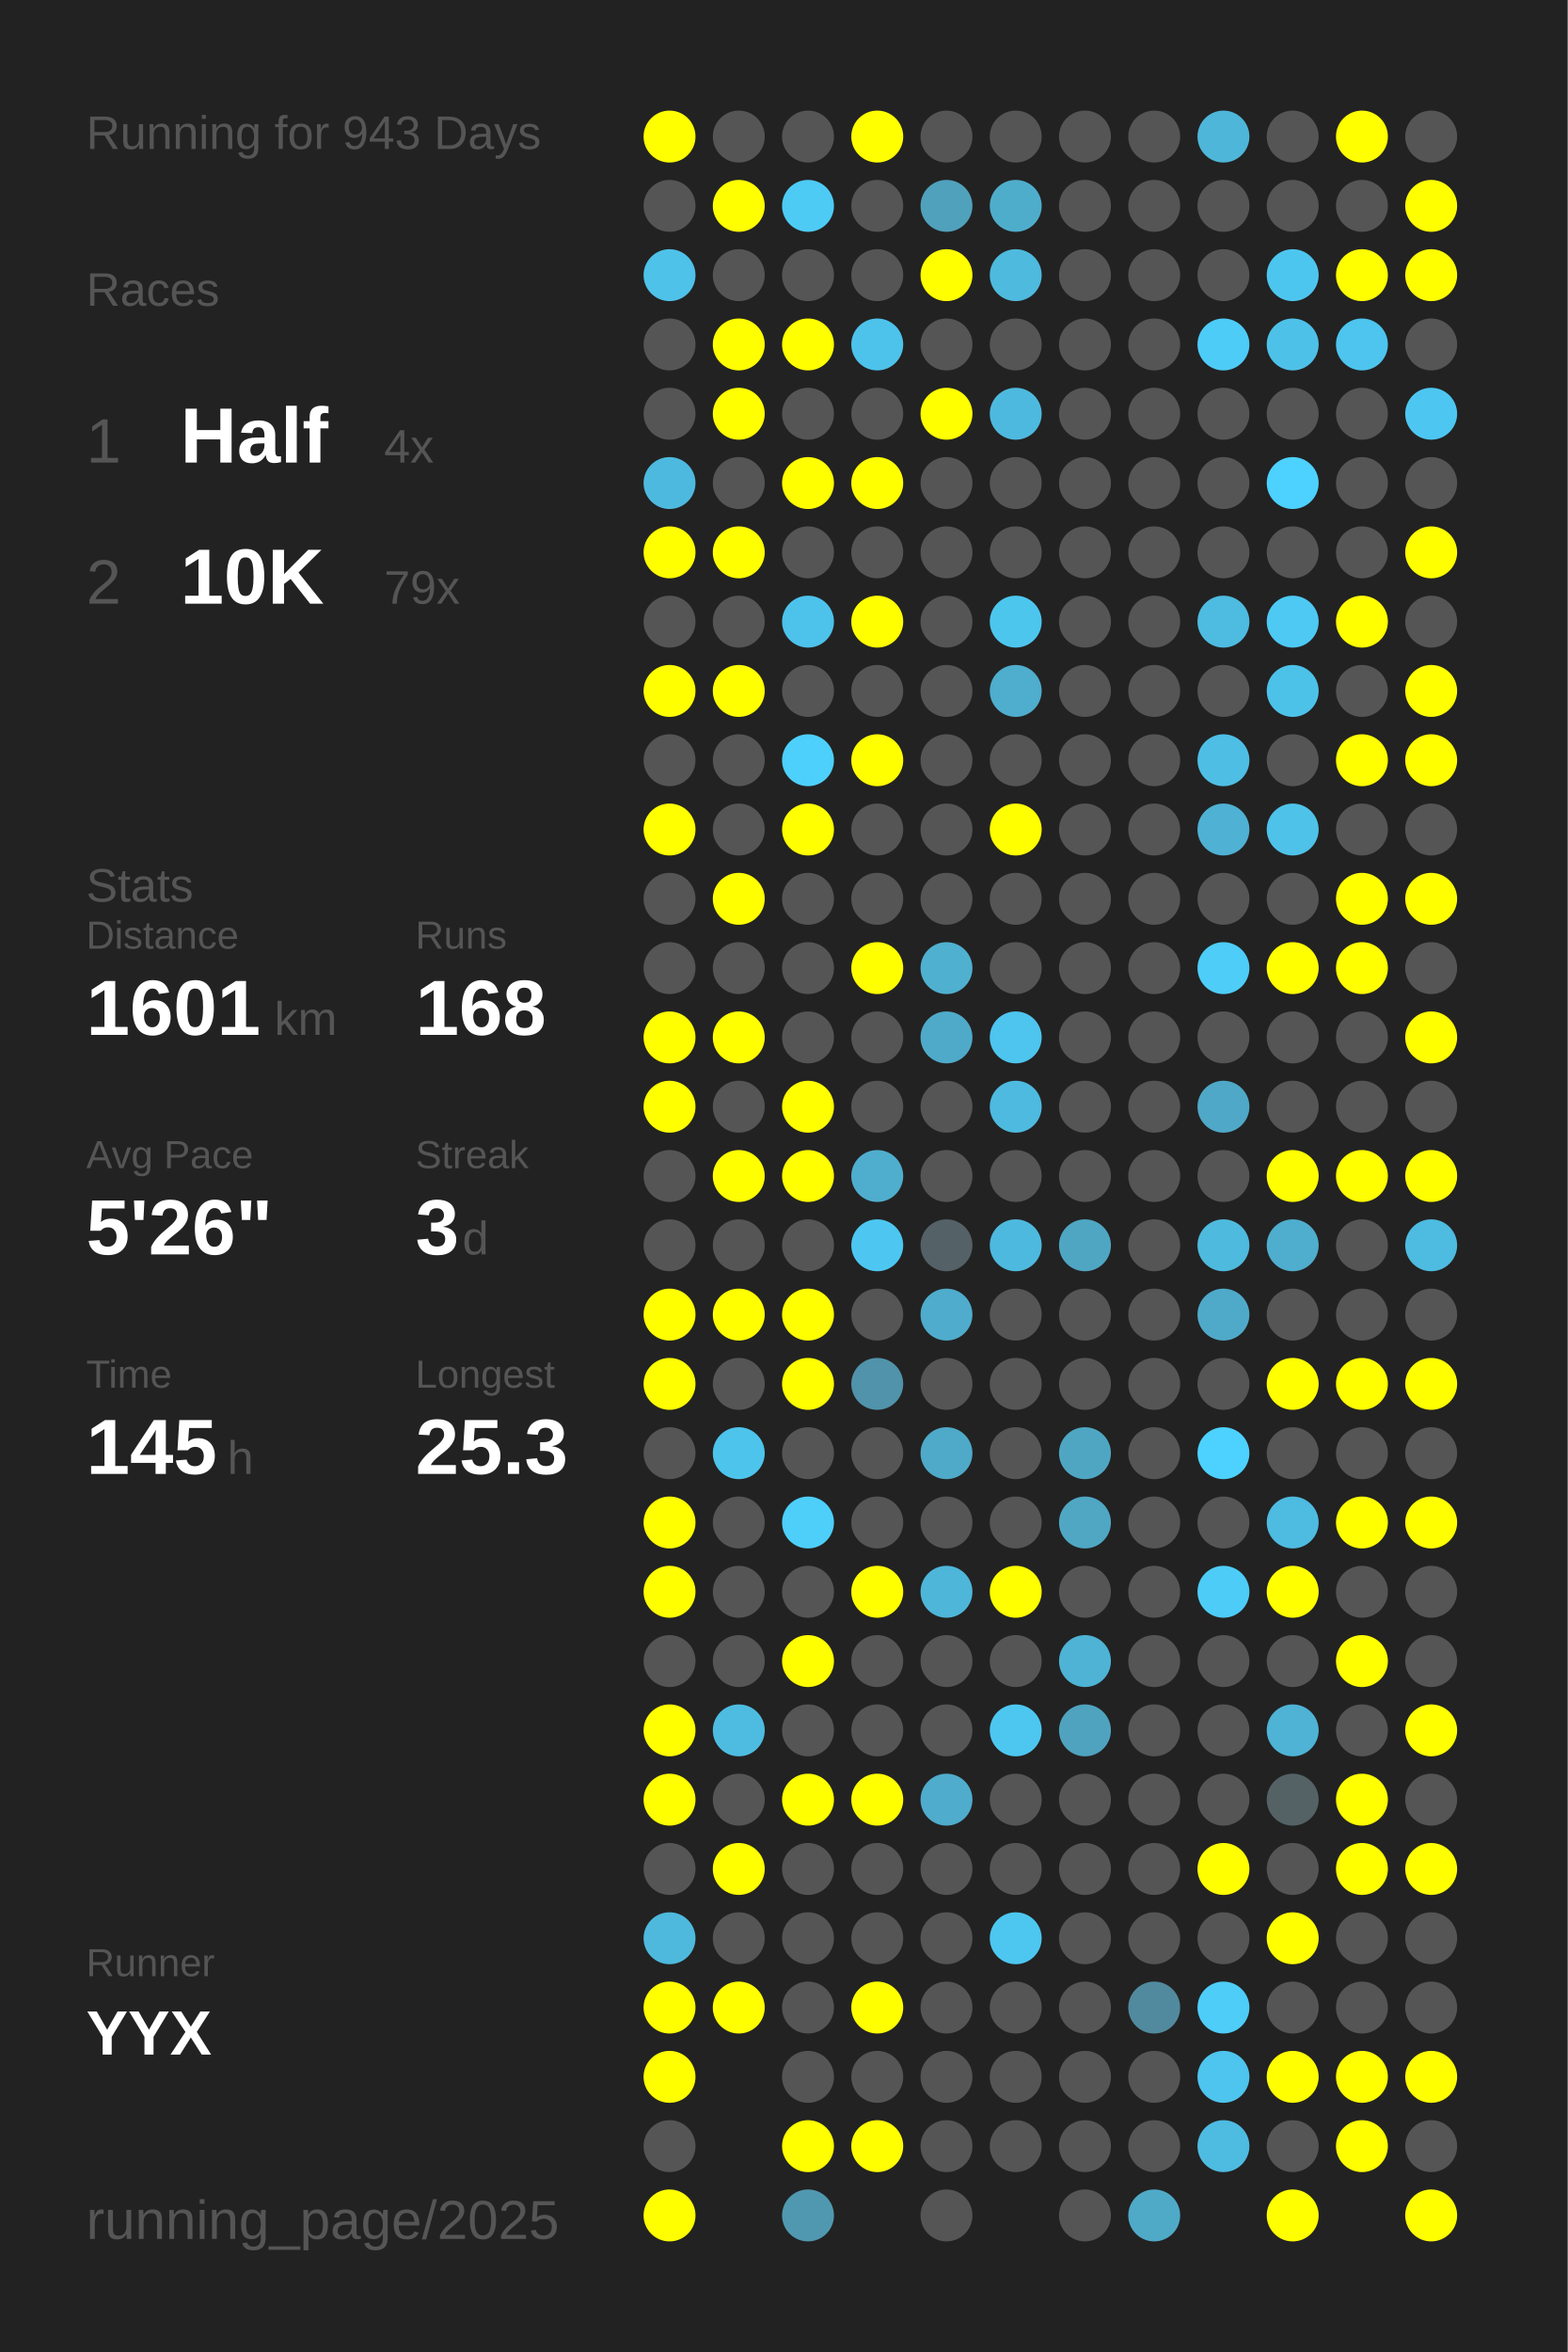
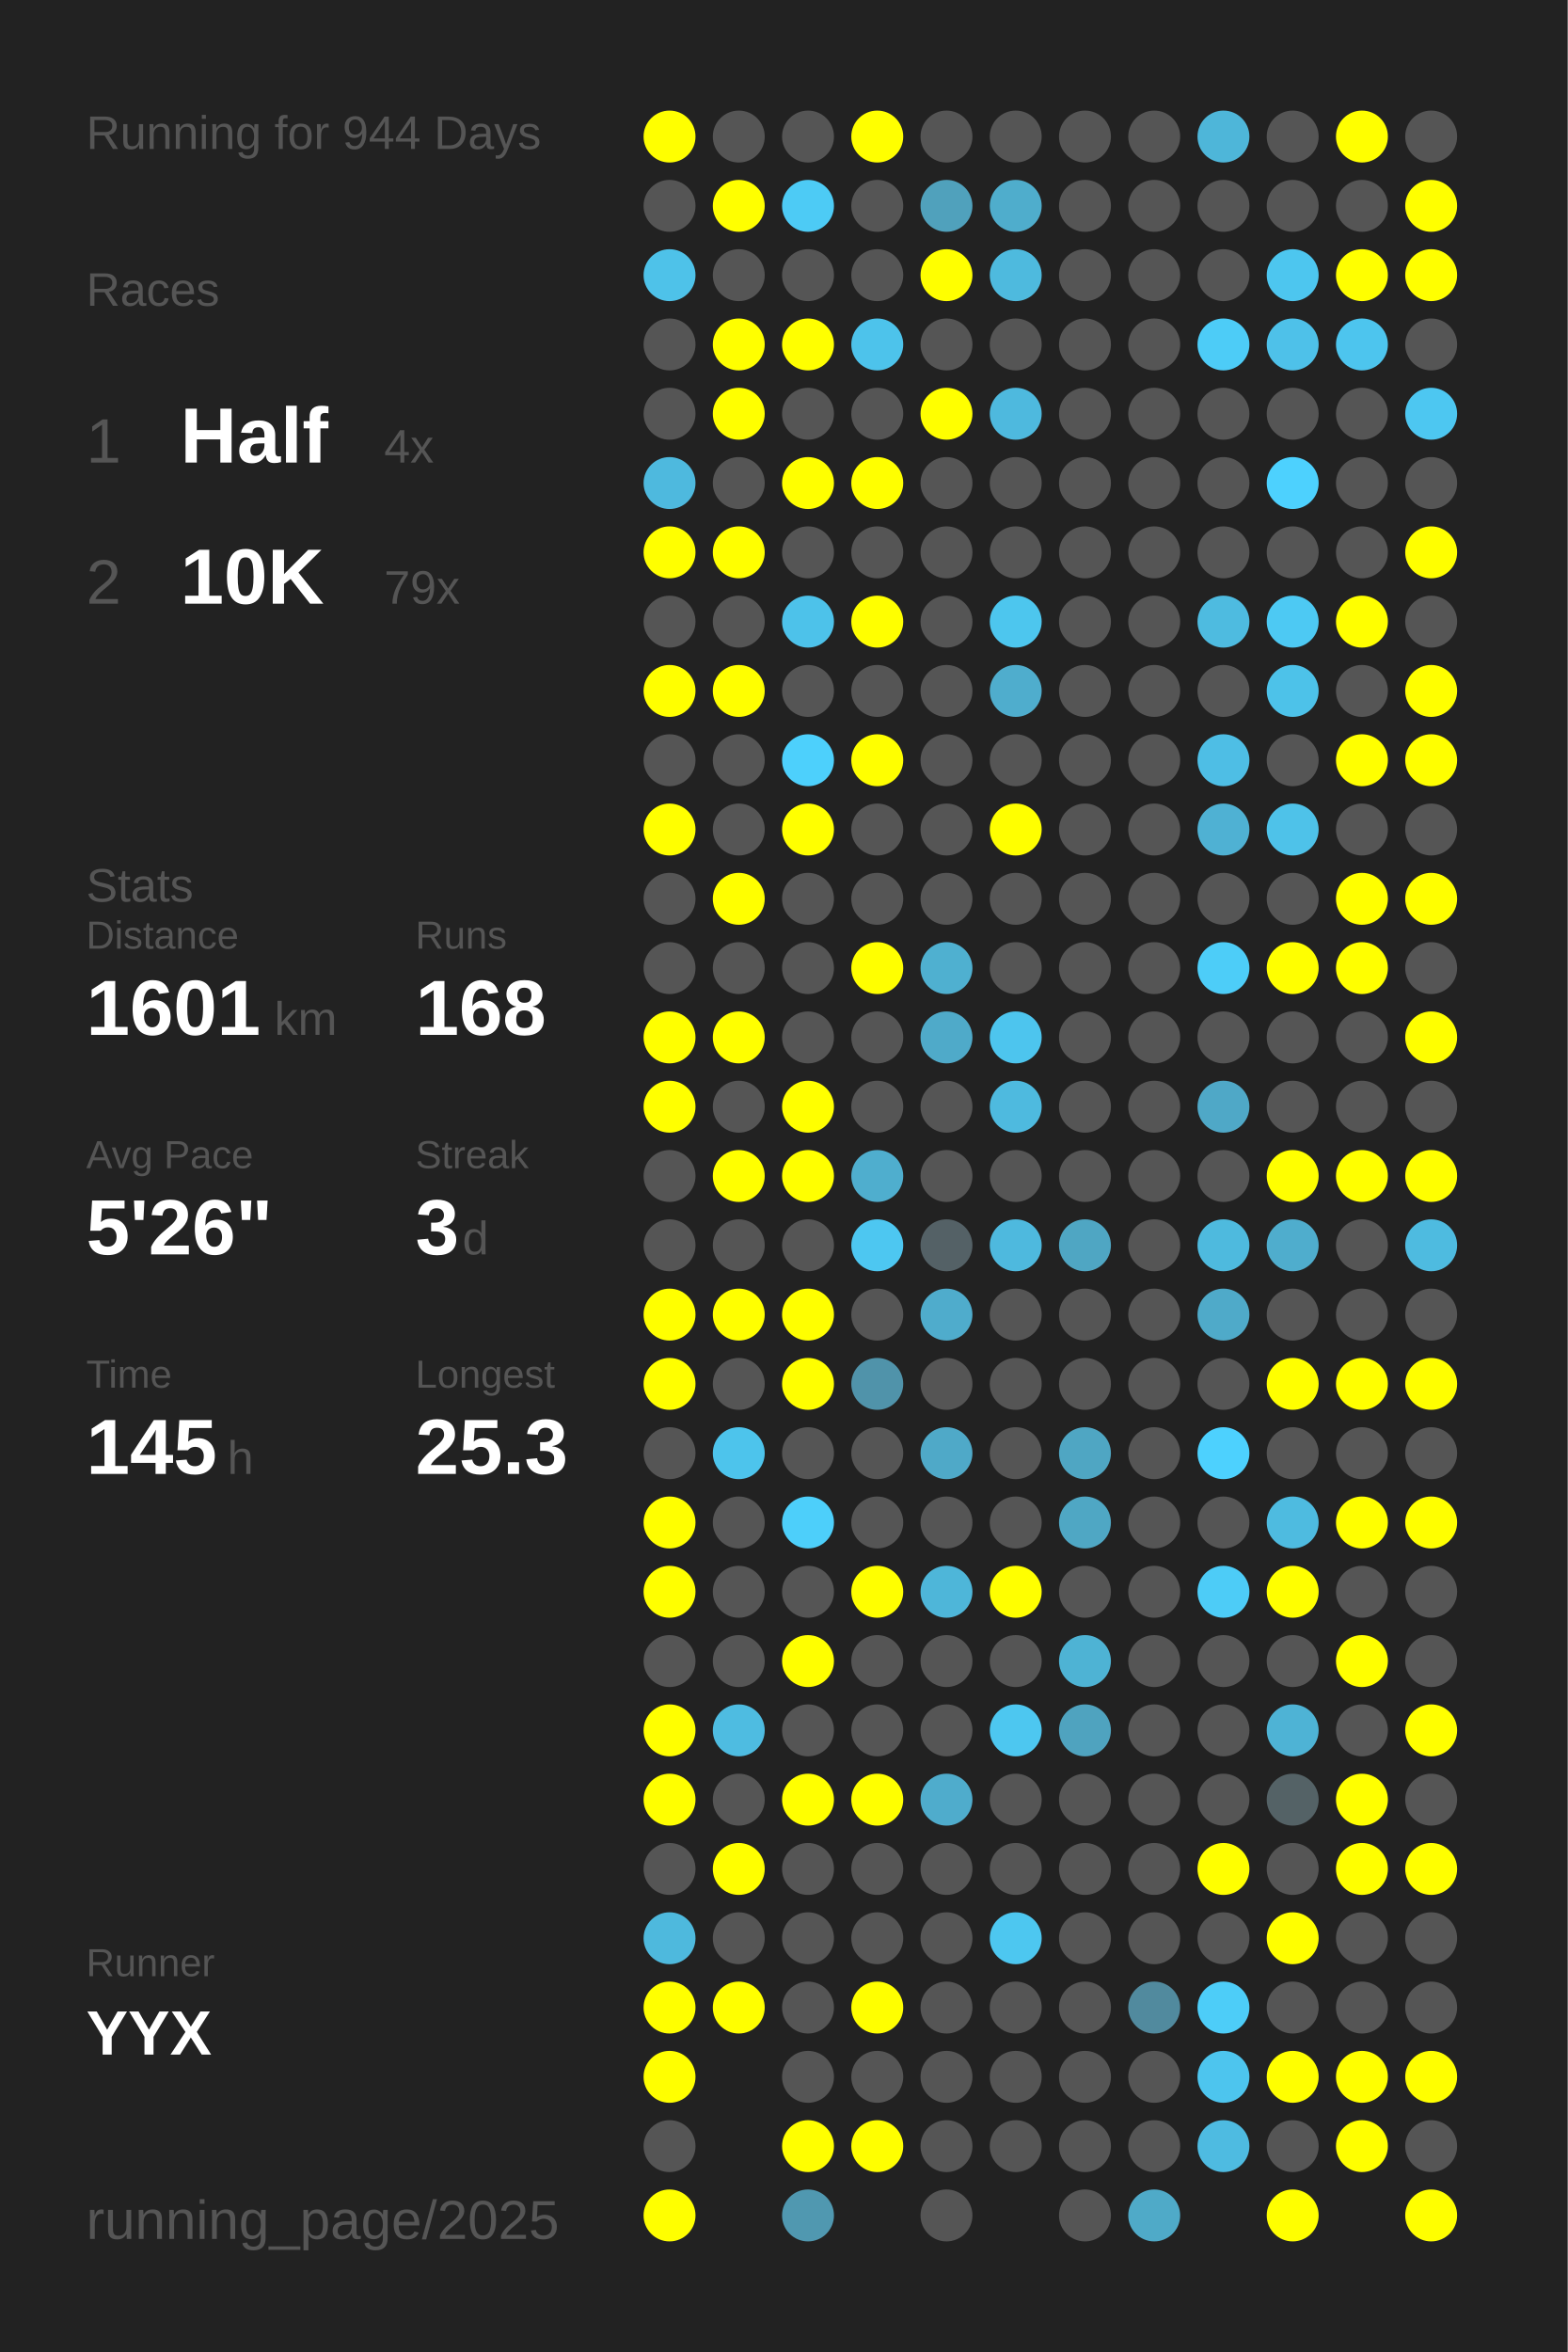
<svg xmlns="http://www.w3.org/2000/svg" baseProfile="full" height="300mm" version="1.1" viewBox="0,0,200,300" width="200mm">
  <defs />
  <rect fill="#222222" height="300" width="200" x="0" y="0" />
-   <text fill="#555555" style="font-size:6px; font-family:Arial;" x="11" y="19">Running for 943 Days</text>
+   <text fill="#555555" style="font-size:6px; font-family:Arial;" x="11" y="19">Running for 944 Days</text>
  <text fill="#555555" style="font-size:6px; font-family:Arial;" x="11" y="39">Races</text>
  <text fill="#555555" style="font-size:8px; font-family:Arial;" x="11" y="59">1</text>
  <text fill="#FFFFFF" style="font-size:10px; font-family:Arial; font-weight:bold;" x="23" y="59">Half</text>
  <text fill="#555555" style="font-size:6px; font-family:Arial;" x="49" y="59">4x</text>
  <text fill="#555555" style="font-size:8px; font-family:Arial;" x="11" y="77">2</text>
  <text fill="#FFFFFF" style="font-size:10px; font-family:Arial; font-weight:bold;" x="23" y="77">10K</text>
  <text fill="#555555" style="font-size:6px; font-family:Arial;" x="49" y="77">79x</text>
  <text fill="#555555" style="font-size:6px; font-family:Arial;" x="11" y="115">Stats</text>
  <text fill="#555555" style="font-size:5px; font-family:Arial;" x="11" y="121">Distance</text>
  <text fill="#FFFFFF" style="font-size:10px; font-family:Arial; font-weight:bold;" x="11" y="132">1601</text>
  <text fill="#555555" style="font-size:6px; font-family:Arial;" x="35" y="132">km</text>
  <text fill="#555555" style="font-size:5px; font-family:Arial;" x="53" y="121">Runs</text>
  <text fill="#FFFFFF" style="font-size:10px; font-family:Arial; font-weight:bold;" x="53" y="132">168</text>
  <text fill="#555555" style="font-size:5px; font-family:Arial;" x="11" y="149">Avg Pace</text>
  <text fill="#FFFFFF" style="font-size:10px; font-family:Arial; font-weight:bold;" x="11" y="160">5'26"</text>
  <text fill="#555555" style="font-size:5px; font-family:Arial;" x="53" y="149">Streak</text>
  <text fill="#FFFFFF" style="font-size:10px; font-family:Arial; font-weight:bold;" x="53" y="160">3</text>
  <text fill="#555555" style="font-size:6px; font-family:Arial;" x="59" y="160">d</text>
  <text fill="#555555" style="font-size:5px; font-family:Arial;" x="11" y="177">Time</text>
  <text fill="#FFFFFF" style="font-size:10px; font-family:Arial; font-weight:bold;" x="11" y="188">145</text>
  <text fill="#555555" style="font-size:6px; font-family:Arial;" x="29" y="188">h</text>
  <text fill="#555555" style="font-size:5px; font-family:Arial;" x="53" y="177">Longest</text>
  <text fill="#FFFFFF" style="font-size:10px; font-family:Arial; font-weight:bold;" x="53" y="188">25.3</text>
  <text fill="#555555" style="font-size:5px; font-family:Arial;" x="11" y="252.065">Runner</text>
  <text fill="#FFFFFF" style="font-size:8px; font-family:Arial; font-weight:bold;" x="11" y="262.065">YYX</text>
  <text fill="#555555" style="font-size:7px; font-family:Arial;" x="11" y="285.581">running_page/2025</text>
  <circle cx="85.417" cy="17.419" fill="#FFFF00" r="3.312" />
  <circle cx="85.417" cy="26.258" fill="#555555" r="3.312" />
  <circle cx="85.417" cy="35.097" fill="#4ec2e9" r="3.312" />
  <circle cx="85.417" cy="43.935" fill="#555555" r="3.312" />
  <circle cx="85.417" cy="52.774" fill="#555555" r="3.312" />
  <circle cx="85.417" cy="61.613" fill="#4eb9de" r="3.312" />
  <circle cx="85.417" cy="70.452" fill="#FFFF00" r="3.312" />
  <circle cx="85.417" cy="79.29" fill="#555555" r="3.312" />
  <circle cx="85.417" cy="88.129" fill="#FFFF00" r="3.312" />
  <circle cx="85.417" cy="96.968" fill="#555555" r="3.312" />
  <circle cx="85.417" cy="105.806" fill="#FFFF00" r="3.312" />
  <circle cx="85.417" cy="114.645" fill="#555555" r="3.312" />
  <circle cx="85.417" cy="123.484" fill="#555555" r="3.312" />
  <circle cx="85.417" cy="132.323" fill="#FFFF00" r="3.312" />
  <circle cx="85.417" cy="141.161" fill="#FFFF00" r="3.312" />
  <circle cx="85.417" cy="150" fill="#555555" r="3.312" />
  <circle cx="85.417" cy="158.839" fill="#555555" r="3.312" />
  <circle cx="85.417" cy="167.677" fill="#FFFF00" r="3.312" />
  <circle cx="85.417" cy="176.516" fill="#FFFF00" r="3.312" />
  <circle cx="85.417" cy="185.355" fill="#555555" r="3.312" />
  <circle cx="85.417" cy="194.194" fill="#FFFF00" r="3.312" />
  <circle cx="85.417" cy="203.032" fill="#FFFF00" r="3.312" />
  <circle cx="85.417" cy="211.871" fill="#555555" r="3.312" />
  <circle cx="85.417" cy="220.71" fill="#FFFF00" r="3.312" />
  <circle cx="85.417" cy="229.548" fill="#FFFF00" r="3.312" />
  <circle cx="85.417" cy="238.387" fill="#555555" r="3.312" />
  <circle cx="85.417" cy="247.226" fill="#4eb9dd" r="3.312" />
  <circle cx="85.417" cy="256.065" fill="#FFFF00" r="3.312" />
  <circle cx="85.417" cy="264.903" fill="#FFFF00" r="3.312" />
  <circle cx="85.417" cy="273.742" fill="#555555" r="3.312" />
  <circle cx="85.417" cy="282.581" fill="#FFFF00" r="3.312" />
  <circle cx="94.25" cy="17.419" fill="#555555" r="3.312" />
  <circle cx="94.25" cy="26.258" fill="#FFFF00" r="3.312" />
  <circle cx="94.25" cy="35.097" fill="#555555" r="3.312" />
  <circle cx="94.25" cy="43.935" fill="#FFFF00" r="3.312" />
  <circle cx="94.25" cy="52.774" fill="#FFFF00" r="3.312" />
  <circle cx="94.25" cy="61.613" fill="#555555" r="3.312" />
  <circle cx="94.25" cy="70.452" fill="#FFFF00" r="3.312" />
  <circle cx="94.25" cy="79.29" fill="#555555" r="3.312" />
  <circle cx="94.25" cy="88.129" fill="#FFFF00" r="3.312" />
  <circle cx="94.25" cy="96.968" fill="#555555" r="3.312" />
  <circle cx="94.25" cy="105.806" fill="#555555" r="3.312" />
  <circle cx="94.25" cy="114.645" fill="#FFFF00" r="3.312" />
  <circle cx="94.25" cy="123.484" fill="#555555" r="3.312" />
  <circle cx="94.25" cy="132.323" fill="#FFFF00" r="3.312" />
  <circle cx="94.25" cy="141.161" fill="#555555" r="3.312" />
  <circle cx="94.25" cy="150" fill="#FFFF00" r="3.312" />
  <circle cx="94.25" cy="158.839" fill="#555555" r="3.312" />
  <circle cx="94.25" cy="167.677" fill="#FFFF00" r="3.312" />
  <circle cx="94.25" cy="176.516" fill="#555555" r="3.312" />
  <circle cx="94.25" cy="185.355" fill="#4dc4ec" r="3.312" />
  <circle cx="94.25" cy="194.194" fill="#555555" r="3.312" />
  <circle cx="94.25" cy="203.032" fill="#555555" r="3.312" />
  <circle cx="94.25" cy="211.871" fill="#555555" r="3.312" />
  <circle cx="94.25" cy="220.71" fill="#4ebce1" r="3.312" />
  <circle cx="94.25" cy="229.548" fill="#555555" r="3.312" />
  <circle cx="94.25" cy="238.387" fill="#FFFF00" r="3.312" />
  <circle cx="94.25" cy="247.226" fill="#555555" r="3.312" />
  <circle cx="94.25" cy="256.065" fill="#FFFF00" r="3.312" />
  <circle cx="103.083" cy="17.419" fill="#555555" r="3.312" />
  <circle cx="103.083" cy="26.258" fill="#4dcbf5" r="3.312" />
  <circle cx="103.083" cy="35.097" fill="#555555" r="3.312" />
  <circle cx="103.083" cy="43.935" fill="#FFFF00" r="3.312" />
  <circle cx="103.083" cy="52.774" fill="#555555" r="3.312" />
  <circle cx="103.083" cy="61.613" fill="#FFFF00" r="3.312" />
  <circle cx="103.083" cy="70.452" fill="#555555" r="3.312" />
  <circle cx="103.083" cy="79.29" fill="#4dc2ea" r="3.312" />
  <circle cx="103.083" cy="88.129" fill="#555555" r="3.312" />
  <circle cx="103.083" cy="96.968" fill="#4dd0fc" r="3.312" />
  <circle cx="103.083" cy="105.806" fill="#FFFF00" r="3.312" />
  <circle cx="103.083" cy="114.645" fill="#555555" r="3.312" />
  <circle cx="103.083" cy="123.484" fill="#555555" r="3.312" />
  <circle cx="103.083" cy="132.323" fill="#555555" r="3.312" />
  <circle cx="103.083" cy="141.161" fill="#FFFF00" r="3.312" />
  <circle cx="103.083" cy="150" fill="#FFFF00" r="3.312" />
  <circle cx="103.083" cy="158.839" fill="#555555" r="3.312" />
  <circle cx="103.083" cy="167.677" fill="#FFFF00" r="3.312" />
  <circle cx="103.083" cy="176.516" fill="#FFFF00" r="3.312" />
  <circle cx="103.083" cy="185.355" fill="#555555" r="3.312" />
  <circle cx="103.083" cy="194.194" fill="#4dcffa" r="3.312" />
  <circle cx="103.083" cy="203.032" fill="#555555" r="3.312" />
  <circle cx="103.083" cy="211.871" fill="#FFFF00" r="3.312" />
  <circle cx="103.083" cy="220.71" fill="#555555" r="3.312" />
  <circle cx="103.083" cy="229.548" fill="#FFFF00" r="3.312" />
  <circle cx="103.083" cy="238.387" fill="#555555" r="3.312" />
  <circle cx="103.083" cy="247.226" fill="#555555" r="3.312" />
  <circle cx="103.083" cy="256.065" fill="#555555" r="3.312" />
  <circle cx="103.083" cy="264.903" fill="#555555" r="3.312" />
  <circle cx="103.083" cy="273.742" fill="#FFFF00" r="3.312" />
  <circle cx="103.083" cy="282.581" fill="#5098b0" r="3.312" />
  <circle cx="111.917" cy="17.419" fill="#FFFF00" r="3.312" />
  <circle cx="111.917" cy="26.258" fill="#555555" r="3.312" />
  <circle cx="111.917" cy="35.097" fill="#555555" r="3.312" />
  <circle cx="111.917" cy="43.935" fill="#4dc3eb" r="3.312" />
  <circle cx="111.917" cy="52.774" fill="#555555" r="3.312" />
  <circle cx="111.917" cy="61.613" fill="#FFFF00" r="3.312" />
  <circle cx="111.917" cy="70.452" fill="#555555" r="3.312" />
  <circle cx="111.917" cy="79.29" fill="#FFFF00" r="3.312" />
  <circle cx="111.917" cy="88.129" fill="#555555" r="3.312" />
  <circle cx="111.917" cy="96.968" fill="#FFFF00" r="3.312" />
  <circle cx="111.917" cy="105.806" fill="#555555" r="3.312" />
  <circle cx="111.917" cy="114.645" fill="#555555" r="3.312" />
  <circle cx="111.917" cy="123.484" fill="#FFFF00" r="3.312" />
  <circle cx="111.917" cy="132.323" fill="#555555" r="3.312" />
  <circle cx="111.917" cy="141.161" fill="#555555" r="3.312" />
  <circle cx="111.917" cy="150" fill="#4faece" r="3.312" />
  <circle cx="111.917" cy="158.839" fill="#4dc7f1" r="3.312" />
  <circle cx="111.917" cy="167.677" fill="#555555" r="3.312" />
  <circle cx="111.917" cy="176.516" fill="#5093aa" r="3.312" />
  <circle cx="111.917" cy="185.355" fill="#555555" r="3.312" />
  <circle cx="111.917" cy="194.194" fill="#555555" r="3.312" />
  <circle cx="111.917" cy="203.032" fill="#FFFF00" r="3.312" />
  <circle cx="111.917" cy="211.871" fill="#555555" r="3.312" />
  <circle cx="111.917" cy="220.71" fill="#555555" r="3.312" />
  <circle cx="111.917" cy="229.548" fill="#FFFF00" r="3.312" />
  <circle cx="111.917" cy="238.387" fill="#555555" r="3.312" />
  <circle cx="111.917" cy="247.226" fill="#555555" r="3.312" />
  <circle cx="111.917" cy="256.065" fill="#FFFF00" r="3.312" />
  <circle cx="111.917" cy="264.903" fill="#555555" r="3.312" />
  <circle cx="111.917" cy="273.742" fill="#FFFF00" r="3.312" />
  <circle cx="120.75" cy="17.419" fill="#555555" r="3.312" />
  <circle cx="120.75" cy="26.258" fill="#50a1bc" r="3.312" />
  <circle cx="120.75" cy="35.097" fill="#FFFF00" r="3.312" />
  <circle cx="120.75" cy="43.935" fill="#555555" r="3.312" />
  <circle cx="120.75" cy="52.774" fill="#FFFF00" r="3.312" />
  <circle cx="120.75" cy="61.613" fill="#555555" r="3.312" />
  <circle cx="120.75" cy="70.452" fill="#555555" r="3.312" />
  <circle cx="120.75" cy="79.29" fill="#555555" r="3.312" />
  <circle cx="120.75" cy="88.129" fill="#555555" r="3.312" />
  <circle cx="120.75" cy="96.968" fill="#555555" r="3.312" />
  <circle cx="120.75" cy="105.806" fill="#555555" r="3.312" />
  <circle cx="120.75" cy="114.645" fill="#555555" r="3.312" />
  <circle cx="120.75" cy="123.484" fill="#4fb0d0" r="3.312" />
  <circle cx="120.75" cy="132.323" fill="#4faac9" r="3.312" />
  <circle cx="120.75" cy="141.161" fill="#555555" r="3.312" />
  <circle cx="120.75" cy="150" fill="#555555" r="3.312" />
  <circle cx="120.75" cy="158.839" fill="#546166" r="3.312" />
  <circle cx="120.75" cy="167.677" fill="#4faccc" r="3.312" />
  <circle cx="120.75" cy="176.516" fill="#555555" r="3.312" />
  <circle cx="120.75" cy="185.355" fill="#4fa9c8" r="3.312" />
  <circle cx="120.75" cy="194.194" fill="#555555" r="3.312" />
  <circle cx="120.75" cy="203.032" fill="#4eb6d9" r="3.312" />
  <circle cx="120.75" cy="211.871" fill="#555555" r="3.312" />
  <circle cx="120.75" cy="220.71" fill="#555555" r="3.312" />
  <circle cx="120.75" cy="229.548" fill="#4faccc" r="3.312" />
  <circle cx="120.75" cy="238.387" fill="#555555" r="3.312" />
  <circle cx="120.75" cy="247.226" fill="#555555" r="3.312" />
  <circle cx="120.75" cy="256.065" fill="#555555" r="3.312" />
  <circle cx="120.75" cy="264.903" fill="#555555" r="3.312" />
  <circle cx="120.75" cy="273.742" fill="#555555" r="3.312" />
  <circle cx="120.75" cy="282.581" fill="#555555" r="3.312" />
  <circle cx="129.583" cy="17.419" fill="#555555" r="3.312" />
  <circle cx="129.583" cy="26.258" fill="#4fadcc" r="3.312" />
  <circle cx="129.583" cy="35.097" fill="#4ebade" r="3.312" />
  <circle cx="129.583" cy="43.935" fill="#555555" r="3.312" />
  <circle cx="129.583" cy="52.774" fill="#4eb9de" r="3.312" />
  <circle cx="129.583" cy="61.613" fill="#555555" r="3.312" />
  <circle cx="129.583" cy="70.452" fill="#555555" r="3.312" />
  <circle cx="129.583" cy="79.29" fill="#4dc6ee" r="3.312" />
  <circle cx="129.583" cy="88.129" fill="#4fadcd" r="3.312" />
  <circle cx="129.583" cy="96.968" fill="#555555" r="3.312" />
  <circle cx="129.583" cy="105.806" fill="#FFFF00" r="3.312" />
  <circle cx="129.583" cy="114.645" fill="#555555" r="3.312" />
  <circle cx="129.583" cy="123.484" fill="#555555" r="3.312" />
  <circle cx="129.583" cy="132.323" fill="#4dc5ee" r="3.312" />
  <circle cx="129.583" cy="141.161" fill="#4ebadf" r="3.312" />
  <circle cx="129.583" cy="150" fill="#555555" r="3.312" />
  <circle cx="129.583" cy="158.839" fill="#4eb9de" r="3.312" />
  <circle cx="129.583" cy="167.677" fill="#555555" r="3.312" />
  <circle cx="129.583" cy="176.516" fill="#555555" r="3.312" />
  <circle cx="129.583" cy="185.355" fill="#555555" r="3.312" />
  <circle cx="129.583" cy="194.194" fill="#555555" r="3.312" />
  <circle cx="129.583" cy="203.032" fill="#FFFF00" r="3.312" />
  <circle cx="129.583" cy="211.871" fill="#555555" r="3.312" />
  <circle cx="129.583" cy="220.71" fill="#4dc7f0" r="3.312" />
  <circle cx="129.583" cy="229.548" fill="#555555" r="3.312" />
  <circle cx="129.583" cy="238.387" fill="#555555" r="3.312" />
  <circle cx="129.583" cy="247.226" fill="#4dc7f0" r="3.312" />
  <circle cx="129.583" cy="256.065" fill="#555555" r="3.312" />
  <circle cx="129.583" cy="264.903" fill="#555555" r="3.312" />
  <circle cx="129.583" cy="273.742" fill="#555555" r="3.312" />
  <circle cx="138.417" cy="17.419" fill="#555555" r="3.312" />
  <circle cx="138.417" cy="26.258" fill="#555555" r="3.312" />
  <circle cx="138.417" cy="35.097" fill="#555555" r="3.312" />
  <circle cx="138.417" cy="43.935" fill="#555555" r="3.312" />
  <circle cx="138.417" cy="52.774" fill="#555555" r="3.312" />
  <circle cx="138.417" cy="61.613" fill="#555555" r="3.312" />
  <circle cx="138.417" cy="70.452" fill="#555555" r="3.312" />
  <circle cx="138.417" cy="79.29" fill="#555555" r="3.312" />
  <circle cx="138.417" cy="88.129" fill="#555555" r="3.312" />
  <circle cx="138.417" cy="96.968" fill="#555555" r="3.312" />
  <circle cx="138.417" cy="105.806" fill="#555555" r="3.312" />
  <circle cx="138.417" cy="114.645" fill="#555555" r="3.312" />
  <circle cx="138.417" cy="123.484" fill="#555555" r="3.312" />
  <circle cx="138.417" cy="132.323" fill="#555555" r="3.312" />
  <circle cx="138.417" cy="141.161" fill="#555555" r="3.312" />
  <circle cx="138.417" cy="150" fill="#555555" r="3.312" />
  <circle cx="138.417" cy="158.839" fill="#4fa6c3" r="3.312" />
  <circle cx="138.417" cy="167.677" fill="#555555" r="3.312" />
  <circle cx="138.417" cy="176.516" fill="#555555" r="3.312" />
  <circle cx="138.417" cy="185.355" fill="#4fa6c3" r="3.312" />
  <circle cx="138.417" cy="194.194" fill="#4fa7c4" r="3.312" />
  <circle cx="138.417" cy="203.032" fill="#555555" r="3.312" />
  <circle cx="138.417" cy="211.871" fill="#4eb3d4" r="3.312" />
  <circle cx="138.417" cy="220.71" fill="#4fa3bf" r="3.312" />
  <circle cx="138.417" cy="229.548" fill="#555555" r="3.312" />
  <circle cx="138.417" cy="238.387" fill="#555555" r="3.312" />
  <circle cx="138.417" cy="247.226" fill="#555555" r="3.312" />
  <circle cx="138.417" cy="256.065" fill="#555555" r="3.312" />
  <circle cx="138.417" cy="264.903" fill="#555555" r="3.312" />
  <circle cx="138.417" cy="273.742" fill="#555555" r="3.312" />
  <circle cx="138.417" cy="282.581" fill="#555555" r="3.312" />
  <circle cx="147.25" cy="17.419" fill="#555555" r="3.312" />
  <circle cx="147.25" cy="26.258" fill="#555555" r="3.312" />
  <circle cx="147.25" cy="35.097" fill="#555555" r="3.312" />
  <circle cx="147.25" cy="43.935" fill="#555555" r="3.312" />
  <circle cx="147.25" cy="52.774" fill="#555555" r="3.312" />
  <circle cx="147.25" cy="61.613" fill="#555555" r="3.312" />
  <circle cx="147.25" cy="70.452" fill="#555555" r="3.312" />
  <circle cx="147.25" cy="79.29" fill="#555555" r="3.312" />
  <circle cx="147.25" cy="88.129" fill="#555555" r="3.312" />
  <circle cx="147.25" cy="96.968" fill="#555555" r="3.312" />
  <circle cx="147.25" cy="105.806" fill="#555555" r="3.312" />
  <circle cx="147.25" cy="114.645" fill="#555555" r="3.312" />
  <circle cx="147.25" cy="123.484" fill="#555555" r="3.312" />
  <circle cx="147.25" cy="132.323" fill="#555555" r="3.312" />
  <circle cx="147.25" cy="141.161" fill="#555555" r="3.312" />
  <circle cx="147.25" cy="150" fill="#555555" r="3.312" />
  <circle cx="147.25" cy="158.839" fill="#555555" r="3.312" />
  <circle cx="147.25" cy="167.677" fill="#555555" r="3.312" />
  <circle cx="147.25" cy="176.516" fill="#555555" r="3.312" />
  <circle cx="147.25" cy="185.355" fill="#555555" r="3.312" />
  <circle cx="147.25" cy="194.194" fill="#555555" r="3.312" />
  <circle cx="147.25" cy="203.032" fill="#555555" r="3.312" />
  <circle cx="147.25" cy="211.871" fill="#555555" r="3.312" />
  <circle cx="147.25" cy="220.71" fill="#555555" r="3.312" />
  <circle cx="147.25" cy="229.548" fill="#555555" r="3.312" />
  <circle cx="147.25" cy="238.387" fill="#555555" r="3.312" />
  <circle cx="147.25" cy="247.226" fill="#555555" r="3.312" />
  <circle cx="147.25" cy="256.065" fill="#518a9e" r="3.312" />
  <circle cx="147.25" cy="264.903" fill="#555555" r="3.312" />
  <circle cx="147.25" cy="273.742" fill="#555555" r="3.312" />
  <circle cx="147.25" cy="282.581" fill="#4faac8" r="3.312" />
  <circle cx="156.083" cy="17.419" fill="#4eb6d9" r="3.312" />
  <circle cx="156.083" cy="26.258" fill="#555555" r="3.312" />
  <circle cx="156.083" cy="35.097" fill="#555555" r="3.312" />
  <circle cx="156.083" cy="43.935" fill="#4dccf7" r="3.312" />
  <circle cx="156.083" cy="52.774" fill="#555555" r="3.312" />
  <circle cx="156.083" cy="61.613" fill="#555555" r="3.312" />
  <circle cx="156.083" cy="70.452" fill="#555555" r="3.312" />
  <circle cx="156.083" cy="79.29" fill="#4ebbe0" r="3.312" />
  <circle cx="156.083" cy="88.129" fill="#555555" r="3.312" />
  <circle cx="156.083" cy="96.968" fill="#4ebee5" r="3.312" />
  <circle cx="156.083" cy="105.806" fill="#4fb1d3" r="3.312" />
  <circle cx="156.083" cy="114.645" fill="#555555" r="3.312" />
  <circle cx="156.083" cy="123.484" fill="#4dcdf8" r="3.312" />
  <circle cx="156.083" cy="132.323" fill="#555555" r="3.312" />
  <circle cx="156.083" cy="141.161" fill="#4fa8c7" r="3.312" />
  <circle cx="156.083" cy="150" fill="#555555" r="3.312" />
  <circle cx="156.083" cy="158.839" fill="#4ebade" r="3.312" />
  <circle cx="156.083" cy="167.677" fill="#4faac9" r="3.312" />
  <circle cx="156.083" cy="176.516" fill="#555555" r="3.312" />
  <circle cx="156.083" cy="185.355" fill="#4dd1fe" r="3.312" />
  <circle cx="156.083" cy="194.194" fill="#555555" r="3.312" />
  <circle cx="156.083" cy="203.032" fill="#4dccf7" r="3.312" />
  <circle cx="156.083" cy="211.871" fill="#555555" r="3.312" />
  <circle cx="156.083" cy="220.71" fill="#555555" r="3.312" />
  <circle cx="156.083" cy="229.548" fill="#555555" r="3.312" />
  <circle cx="156.083" cy="238.387" fill="#FFFF00" r="3.312" />
  <circle cx="156.083" cy="247.226" fill="#555555" r="3.312" />
  <circle cx="156.083" cy="256.065" fill="#4dcdf8" r="3.312" />
  <circle cx="156.083" cy="264.903" fill="#4dc5ee" r="3.312" />
  <circle cx="156.083" cy="273.742" fill="#4ebbe1" r="3.312" />
  <circle cx="164.917" cy="17.419" fill="#555555" r="3.312" />
  <circle cx="164.917" cy="26.258" fill="#555555" r="3.312" />
  <circle cx="164.917" cy="35.097" fill="#4dc6ef" r="3.312" />
  <circle cx="164.917" cy="43.935" fill="#4ec1e9" r="3.312" />
  <circle cx="164.917" cy="52.774" fill="#555555" r="3.312" />
  <circle cx="164.917" cy="61.613" fill="#4dd1fe" r="3.312" />
  <circle cx="164.917" cy="70.452" fill="#555555" r="3.312" />
  <circle cx="164.917" cy="79.29" fill="#4dc9f3" r="3.312" />
  <circle cx="164.917" cy="88.129" fill="#4dc2e9" r="3.312" />
  <circle cx="164.917" cy="96.968" fill="#555555" r="3.312" />
  <circle cx="164.917" cy="105.806" fill="#4ec2e9" r="3.312" />
  <circle cx="164.917" cy="114.645" fill="#555555" r="3.312" />
  <circle cx="164.917" cy="123.484" fill="#FFFF00" r="3.312" />
  <circle cx="164.917" cy="132.323" fill="#555555" r="3.312" />
  <circle cx="164.917" cy="141.161" fill="#555555" r="3.312" />
  <circle cx="164.917" cy="150" fill="#FFFF00" r="3.312" />
  <circle cx="164.917" cy="158.839" fill="#4fadcd" r="3.312" />
  <circle cx="164.917" cy="167.677" fill="#555555" r="3.312" />
  <circle cx="164.917" cy="176.516" fill="#FFFF00" r="3.312" />
  <circle cx="164.917" cy="185.355" fill="#555555" r="3.312" />
  <circle cx="164.917" cy="194.194" fill="#4ebbe0" r="3.312" />
  <circle cx="164.917" cy="203.032" fill="#FFFF00" r="3.312" />
  <circle cx="164.917" cy="211.871" fill="#555555" r="3.312" />
  <circle cx="164.917" cy="220.71" fill="#4eb3d5" r="3.312" />
  <circle cx="164.917" cy="229.548" fill="#546266" r="3.312" />
  <circle cx="164.917" cy="238.387" fill="#555555" r="3.312" />
  <circle cx="164.917" cy="247.226" fill="#FFFF00" r="3.312" />
  <circle cx="164.917" cy="256.065" fill="#555555" r="3.312" />
  <circle cx="164.917" cy="264.903" fill="#FFFF00" r="3.312" />
  <circle cx="164.917" cy="273.742" fill="#555555" r="3.312" />
  <circle cx="164.917" cy="282.581" fill="#FFFF00" r="3.312" />
  <circle cx="173.75" cy="17.419" fill="#FFFF00" r="3.312" />
  <circle cx="173.75" cy="26.258" fill="#555555" r="3.312" />
  <circle cx="173.75" cy="35.097" fill="#FFFF00" r="3.312" />
  <circle cx="173.75" cy="43.935" fill="#4dc5ee" r="3.312" />
  <circle cx="173.75" cy="52.774" fill="#555555" r="3.312" />
  <circle cx="173.75" cy="61.613" fill="#555555" r="3.312" />
  <circle cx="173.75" cy="70.452" fill="#555555" r="3.312" />
  <circle cx="173.75" cy="79.29" fill="#FFFF00" r="3.312" />
  <circle cx="173.75" cy="88.129" fill="#555555" r="3.312" />
  <circle cx="173.75" cy="96.968" fill="#FFFF00" r="3.312" />
  <circle cx="173.75" cy="105.806" fill="#555555" r="3.312" />
  <circle cx="173.75" cy="114.645" fill="#FFFF00" r="3.312" />
  <circle cx="173.75" cy="123.484" fill="#FFFF00" r="3.312" />
  <circle cx="173.75" cy="132.323" fill="#555555" r="3.312" />
  <circle cx="173.75" cy="141.161" fill="#555555" r="3.312" />
  <circle cx="173.75" cy="150" fill="#FFFF00" r="3.312" />
  <circle cx="173.75" cy="158.839" fill="#555555" r="3.312" />
  <circle cx="173.75" cy="167.677" fill="#555555" r="3.312" />
  <circle cx="173.75" cy="176.516" fill="#FFFF00" r="3.312" />
  <circle cx="173.75" cy="185.355" fill="#555555" r="3.312" />
  <circle cx="173.75" cy="194.194" fill="#FFFF00" r="3.312" />
  <circle cx="173.75" cy="203.032" fill="#555555" r="3.312" />
  <circle cx="173.75" cy="211.871" fill="#FFFF00" r="3.312" />
  <circle cx="173.75" cy="220.71" fill="#555555" r="3.312" />
  <circle cx="173.75" cy="229.548" fill="#FFFF00" r="3.312" />
  <circle cx="173.75" cy="238.387" fill="#FFFF00" r="3.312" />
  <circle cx="173.75" cy="247.226" fill="#555555" r="3.312" />
  <circle cx="173.75" cy="256.065" fill="#555555" r="3.312" />
  <circle cx="173.75" cy="264.903" fill="#FFFF00" r="3.312" />
  <circle cx="173.75" cy="273.742" fill="#FFFF00" r="3.312" />
  <circle cx="182.583" cy="17.419" fill="#555555" r="3.312" />
  <circle cx="182.583" cy="26.258" fill="#FFFF00" r="3.312" />
  <circle cx="182.583" cy="35.097" fill="#FFFF00" r="3.312" />
  <circle cx="182.583" cy="43.935" fill="#555555" r="3.312" />
  <circle cx="182.583" cy="52.774" fill="#4dc7f1" r="3.312" />
  <circle cx="182.583" cy="61.613" fill="#555555" r="3.312" />
  <circle cx="182.583" cy="70.452" fill="#FFFF00" r="3.312" />
  <circle cx="182.583" cy="79.29" fill="#555555" r="3.312" />
  <circle cx="182.583" cy="88.129" fill="#FFFF00" r="3.312" />
  <circle cx="182.583" cy="96.968" fill="#FFFF00" r="3.312" />
  <circle cx="182.583" cy="105.806" fill="#555555" r="3.312" />
  <circle cx="182.583" cy="114.645" fill="#FFFF00" r="3.312" />
  <circle cx="182.583" cy="123.484" fill="#555555" r="3.312" />
  <circle cx="182.583" cy="132.323" fill="#FFFF00" r="3.312" />
  <circle cx="182.583" cy="141.161" fill="#555555" r="3.312" />
  <circle cx="182.583" cy="150" fill="#FFFF00" r="3.312" />
  <circle cx="182.583" cy="158.839" fill="#4ebbe0" r="3.312" />
  <circle cx="182.583" cy="167.677" fill="#555555" r="3.312" />
  <circle cx="182.583" cy="176.516" fill="#FFFF00" r="3.312" />
  <circle cx="182.583" cy="185.355" fill="#555555" r="3.312" />
  <circle cx="182.583" cy="194.194" fill="#FFFF00" r="3.312" />
  <circle cx="182.583" cy="203.032" fill="#555555" r="3.312" />
  <circle cx="182.583" cy="211.871" fill="#555555" r="3.312" />
  <circle cx="182.583" cy="220.71" fill="#FFFF00" r="3.312" />
  <circle cx="182.583" cy="229.548" fill="#555555" r="3.312" />
  <circle cx="182.583" cy="238.387" fill="#FFFF00" r="3.312" />
  <circle cx="182.583" cy="247.226" fill="#555555" r="3.312" />
  <circle cx="182.583" cy="256.065" fill="#555555" r="3.312" />
  <circle cx="182.583" cy="264.903" fill="#FFFF00" r="3.312" />
  <circle cx="182.583" cy="273.742" fill="#555555" r="3.312" />
  <circle cx="182.583" cy="282.581" fill="#FFFF00" r="3.312" />
</svg>
